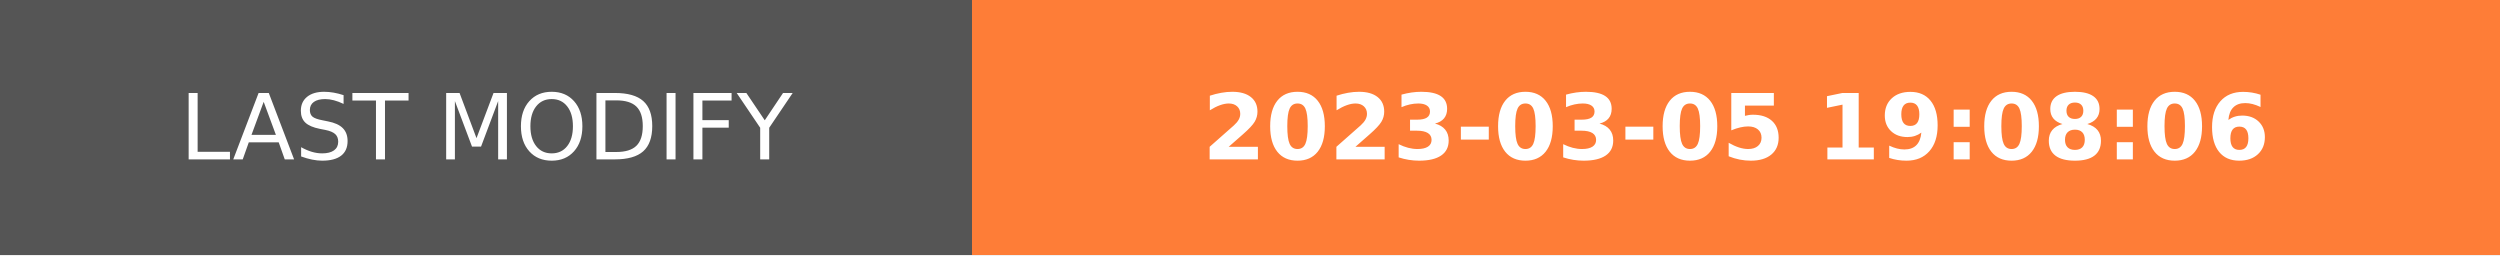
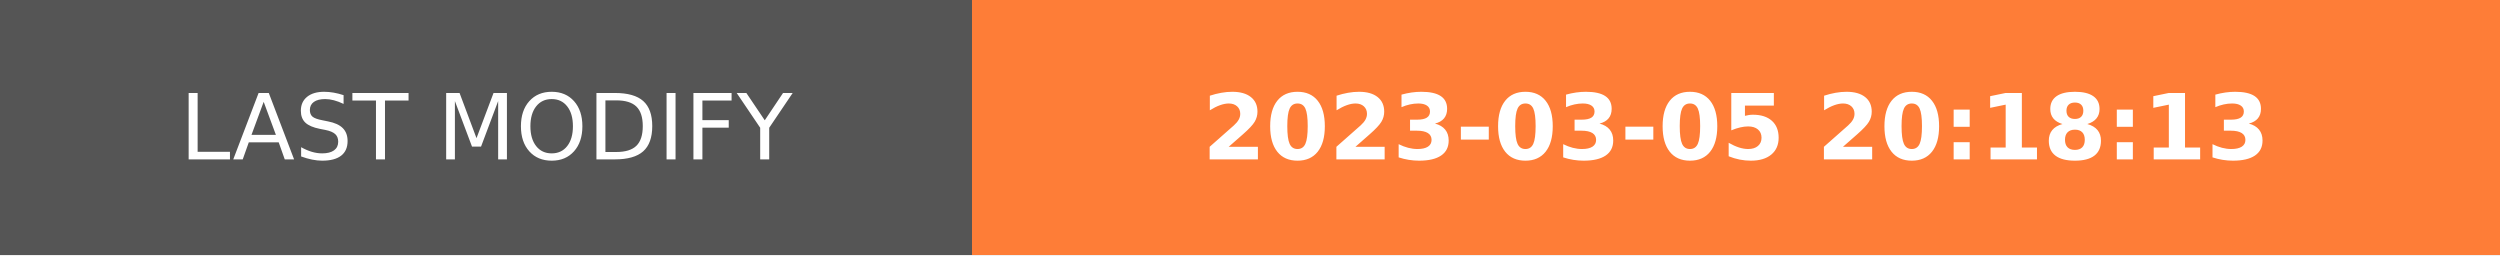
- <svg xmlns="http://www.w3.org/2000/svg" width="274.5" height="28" role="img" aria-label="LAST MODIFY: 2023-03-05 19:08:06">
+ <svg xmlns="http://www.w3.org/2000/svg" width="274.5" height="28" role="img" aria-label="LAST MODIFY: 2023-03-05 20:18:13">
  <g shape-rendering="crispEdges">
    <rect width="106.75" height="28" fill="#555" />
    <rect x="106.75" width="167.75" height="28" fill="#fe7d37" />
  </g>
  <g fill="#fff" text-anchor="middle" font-family="Verdana,Geneva,DejaVu Sans,sans-serif" text-rendering="geometricPrecision" font-size="100">
    <text transform="scale(.1)" x="533.75" y="175" textLength="827.5" fill="#fff">LAST MODIFY</text>
-     <text transform="scale(.1)" x="1906.25" y="175" textLength="1437.5" fill="#fff" font-weight="bold">2023-03-05 19:08:06</text>
+     <text transform="scale(.1)" x="1906.25" y="175" textLength="1437.5" fill="#fff" font-weight="bold">2023-03-05 20:18:13</text>
  </g>
</svg>
